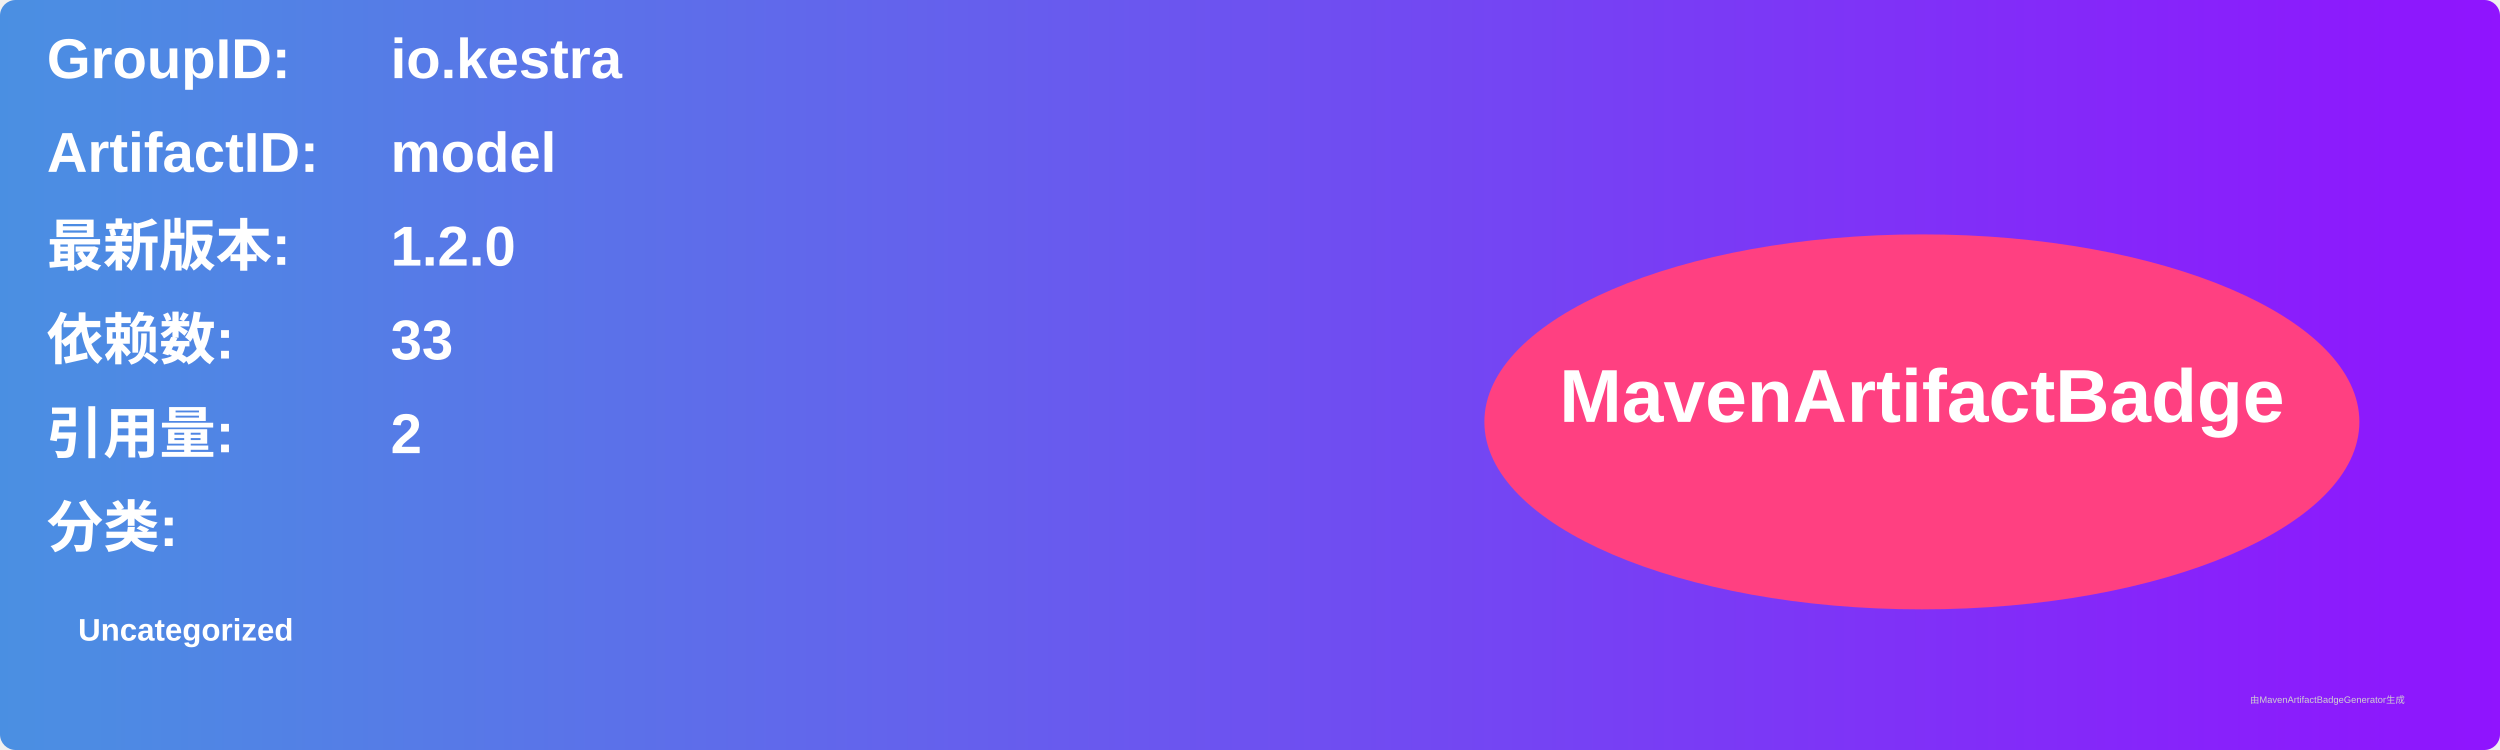
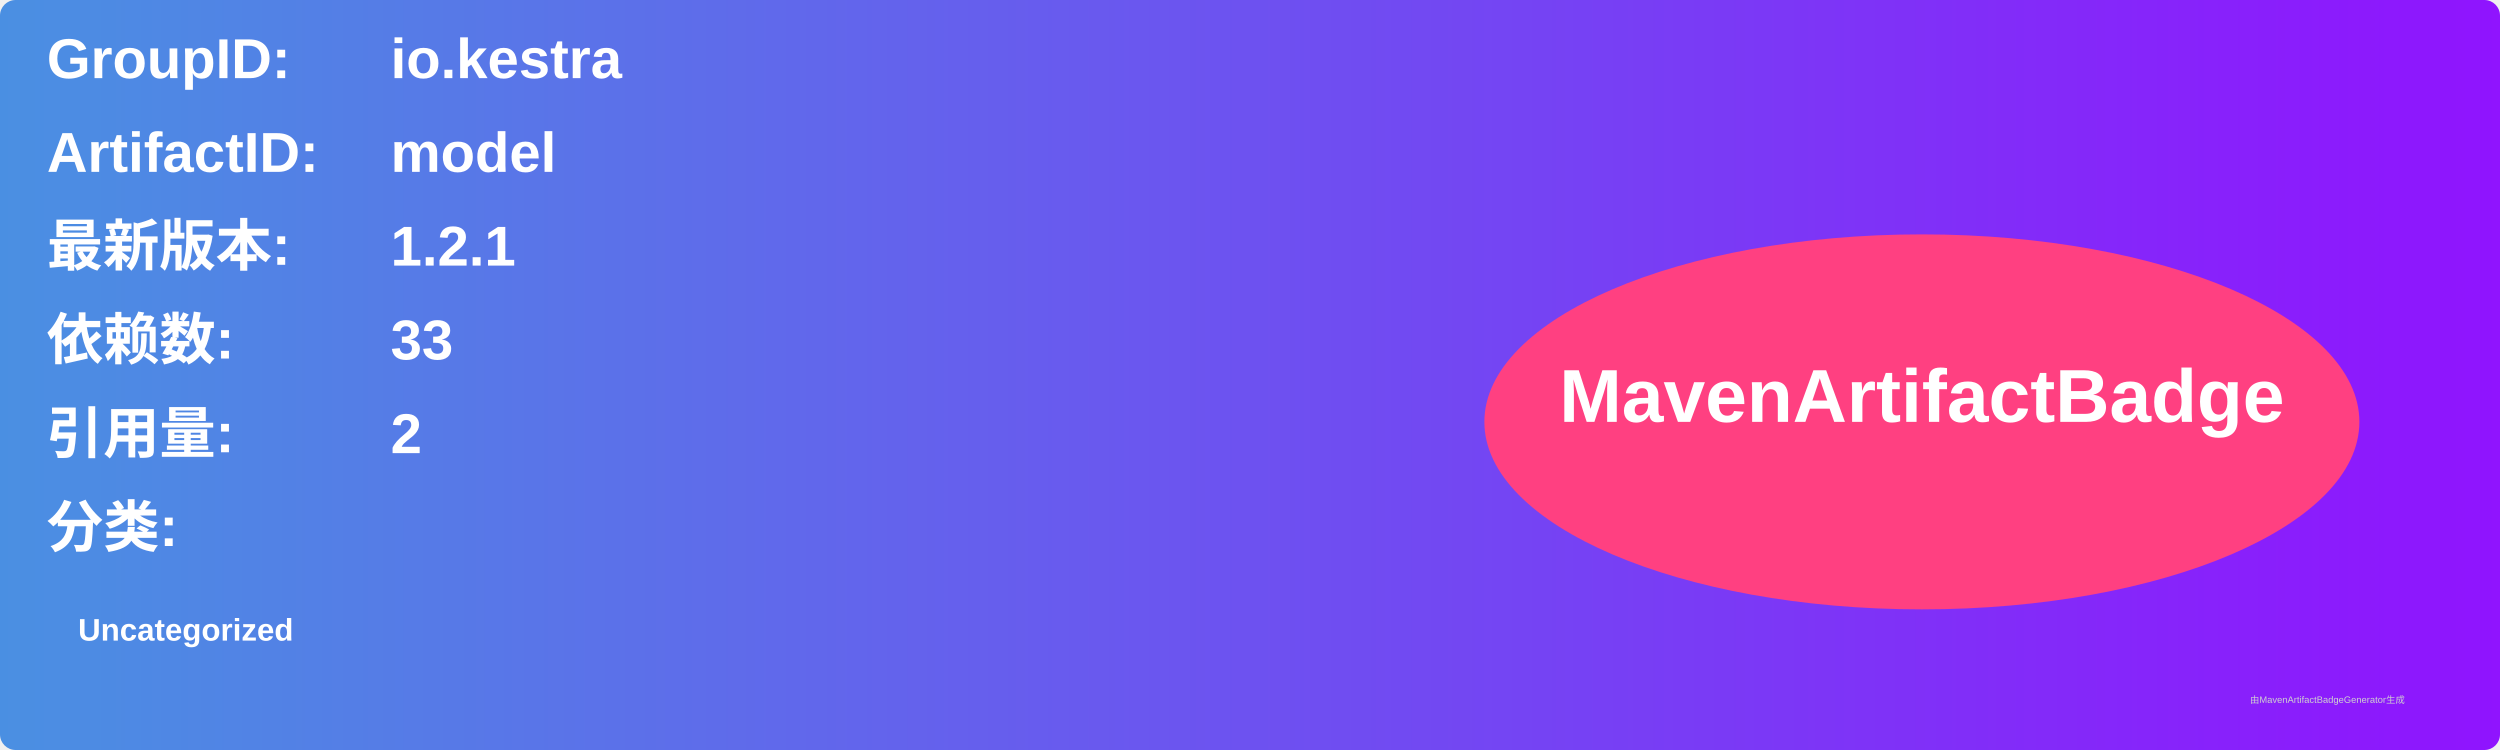
<svg xmlns="http://www.w3.org/2000/svg" width="800" height="240" viewBox="0 0 800 240">
  <linearGradient id="grad" x1="0%" y1="0%" x2="100%" y2="0%">
    <stop offset="0%" stop-color="#4a90e2" />
    <stop offset="100%" stop-color="#9013fe" />
  </linearGradient>
  <rect width="100%" height="100%" rx="5" ry="5" fill="url(#grad)" />
  <g transform="translate(15, 15)">
    <text x="0" y="10" font-family="Arial" font-size="18" fill="white" font-weight="bold" width="260">GroupID:</text>
    <text x="110" y="10" font-family="Arial" font-size="18" fill="white" font-weight="bold" width="460">io.kestra</text>
    <text x="0" y="40" font-family="Arial" font-size="18" fill="white" font-weight="bold" width="260">ArtifactID:</text>
    <text x="110" y="40" font-family="Arial" font-size="18" fill="white" font-weight="bold" width="460">model</text>
    <text x="0" y="70" font-family="Arial" font-size="18" fill="white" font-weight="bold">最新版本:</text>
    <text x="110" y="70" font-family="Arial" font-size="18" fill="white" font-weight="bold">
-       <tspan font-weight="bold">1.2.0</tspan>
+       <tspan font-weight="bold">1.2.1</tspan>
    </text>
    <text x="0" y="100" font-family="Arial" font-size="18" fill="white" font-weight="bold">依赖数: </text>
    <text x="110" y="100" font-family="Arial" font-size="18" fill="white">
      <tspan font-weight="bold">33</tspan>
    </text>
    <text x="0" y="130" font-family="Arial" font-size="18" fill="white" font-weight="bold">引用量: </text>
    <text x="110" y="130" font-family="Arial" font-size="18" fill="white">
      <tspan font-weight="bold">2</tspan>
    </text>
    <text x="0" y="160" font-family="Arial" font-size="18" fill="white" font-weight="bold">分类:</text>
    <text x="10" y="190" font-family="Arial" font-size="10" fill="white">
      <tspan font-weight="bold">Uncategorized</tspan>
    </text>
    <ellipse cx="600" cy="120" rx="140" ry="60" fill="#ff4081" />
    <text x="600" y="120" text-anchor="middle" font-family="Arial" font-size="24" fill="white" font-weight="bold">MavenArtifactBadge</text>
  </g>
  <text x="720" y="225" font-family="Arial" font-size="3" fill="#d0d0d0">由MavenArtifactBadgeGenerator生成</text>
</svg>
